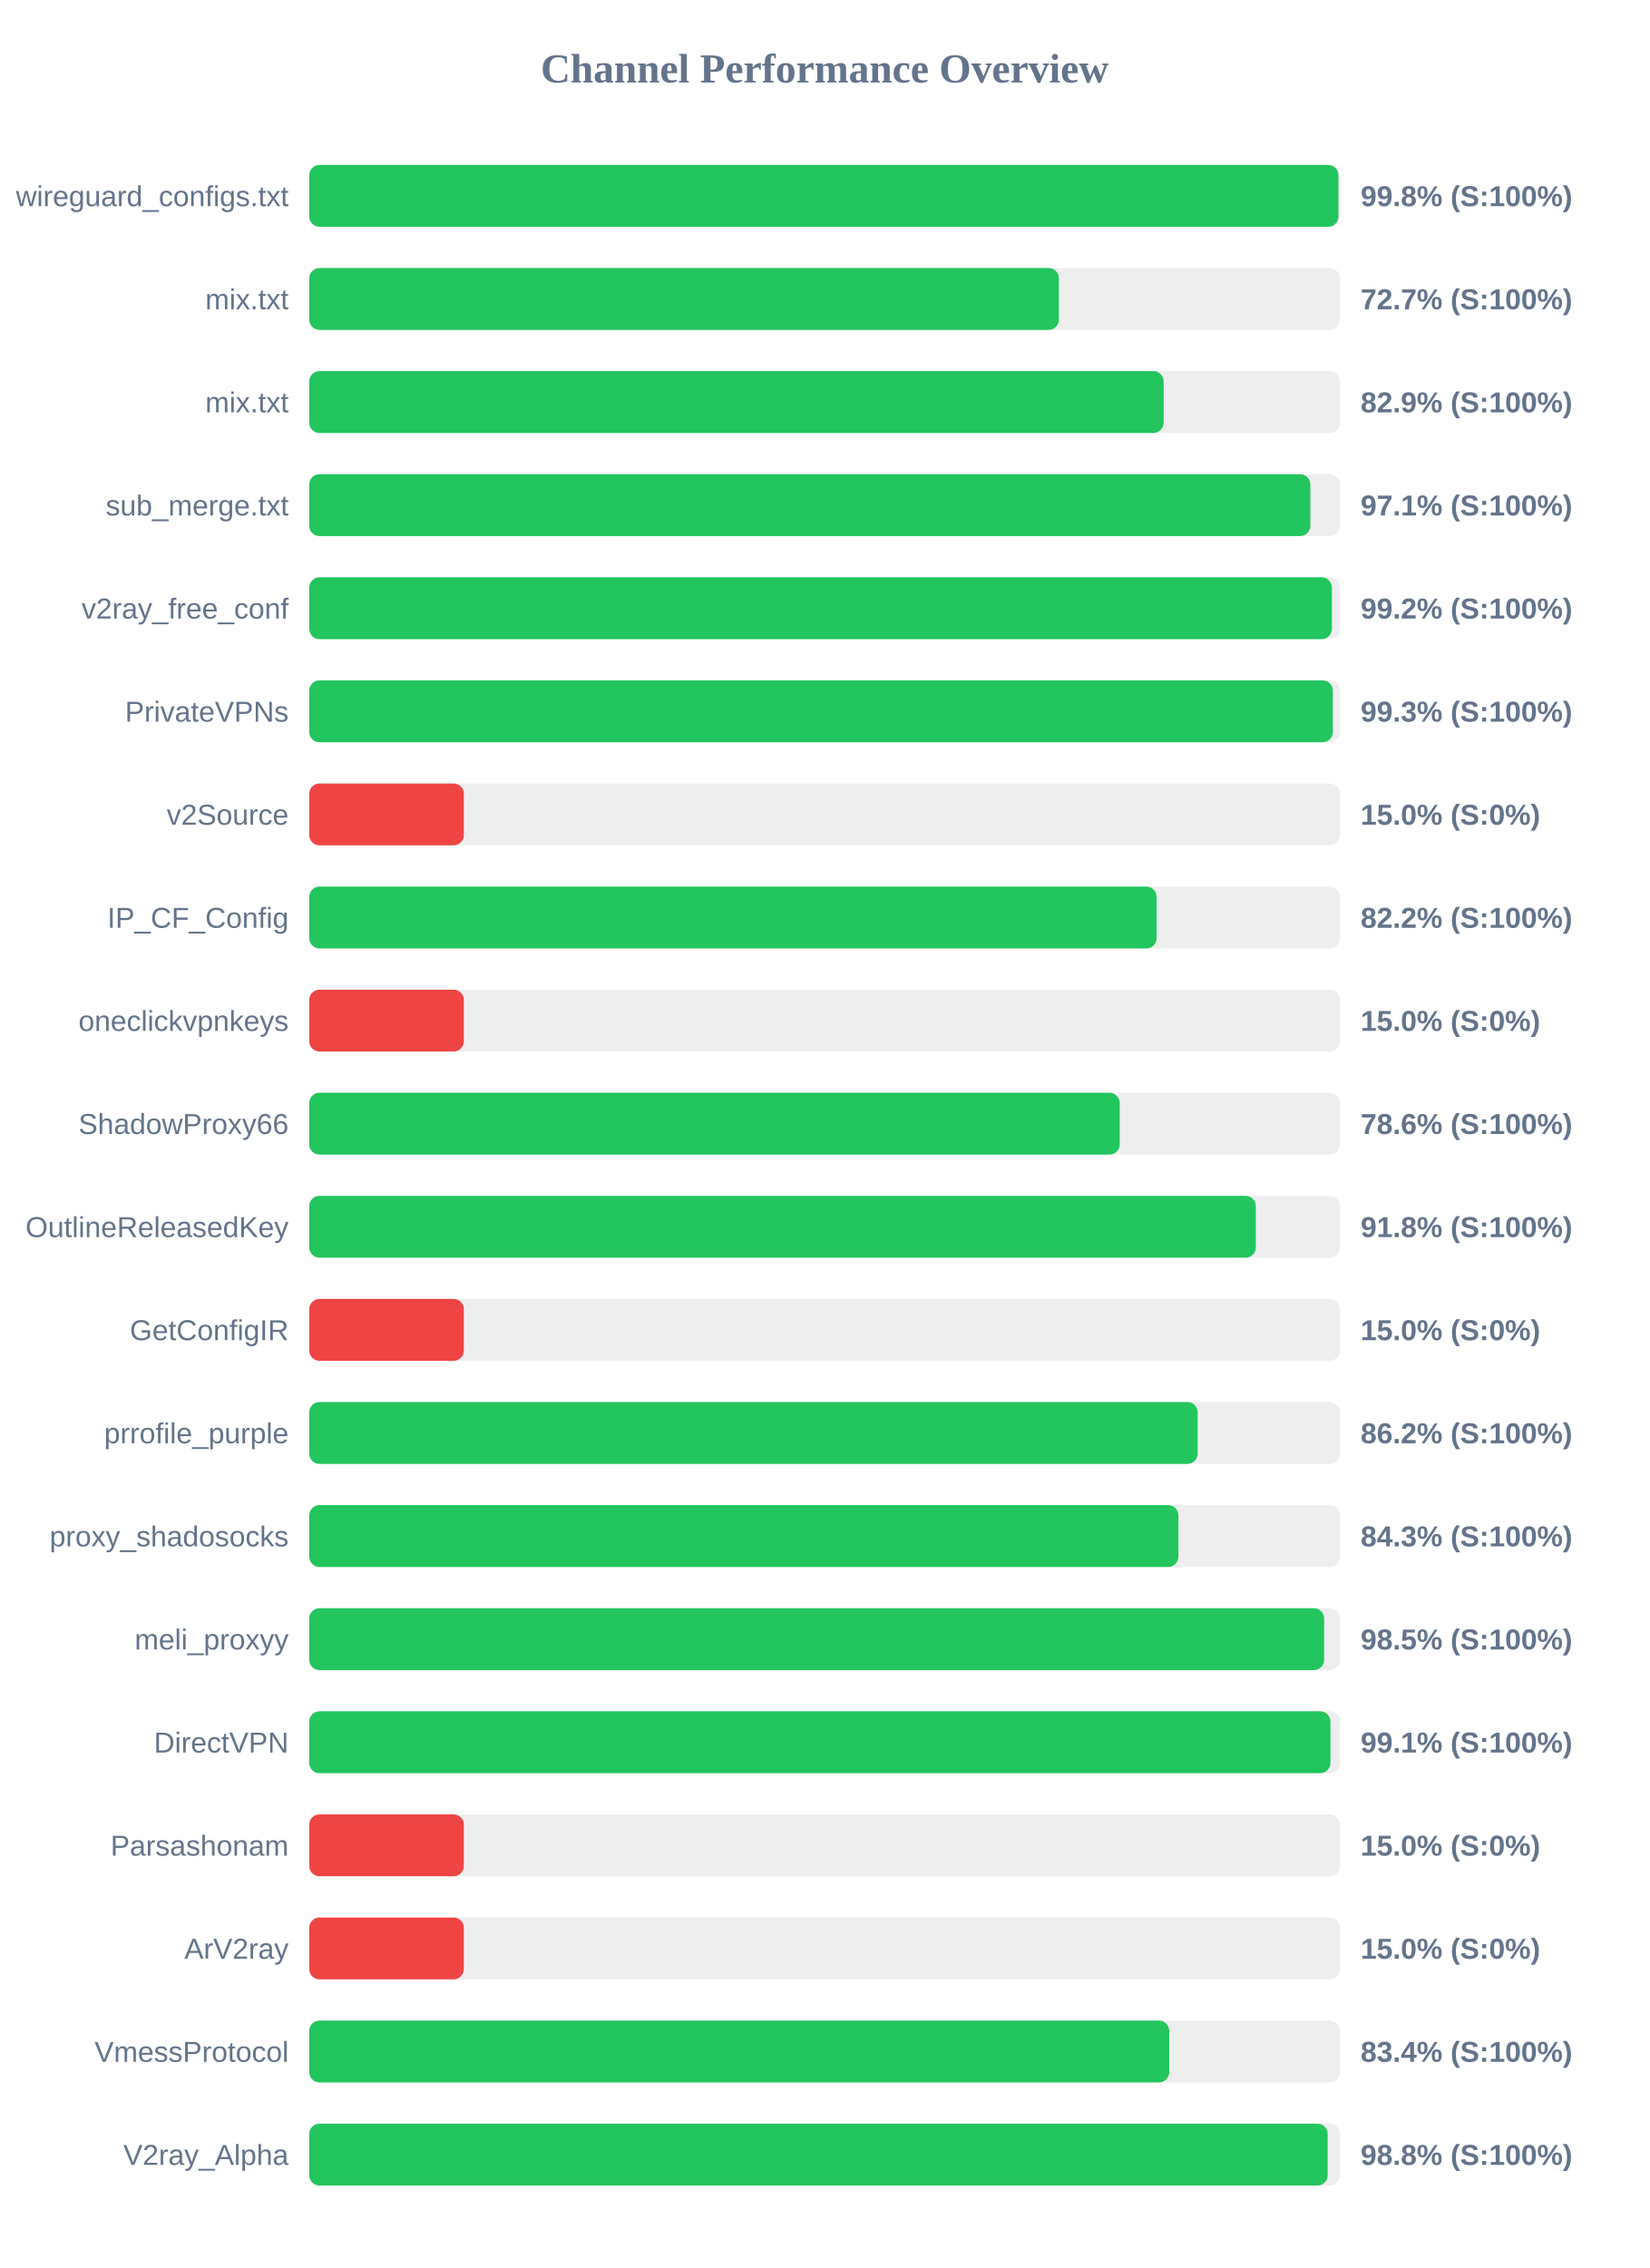
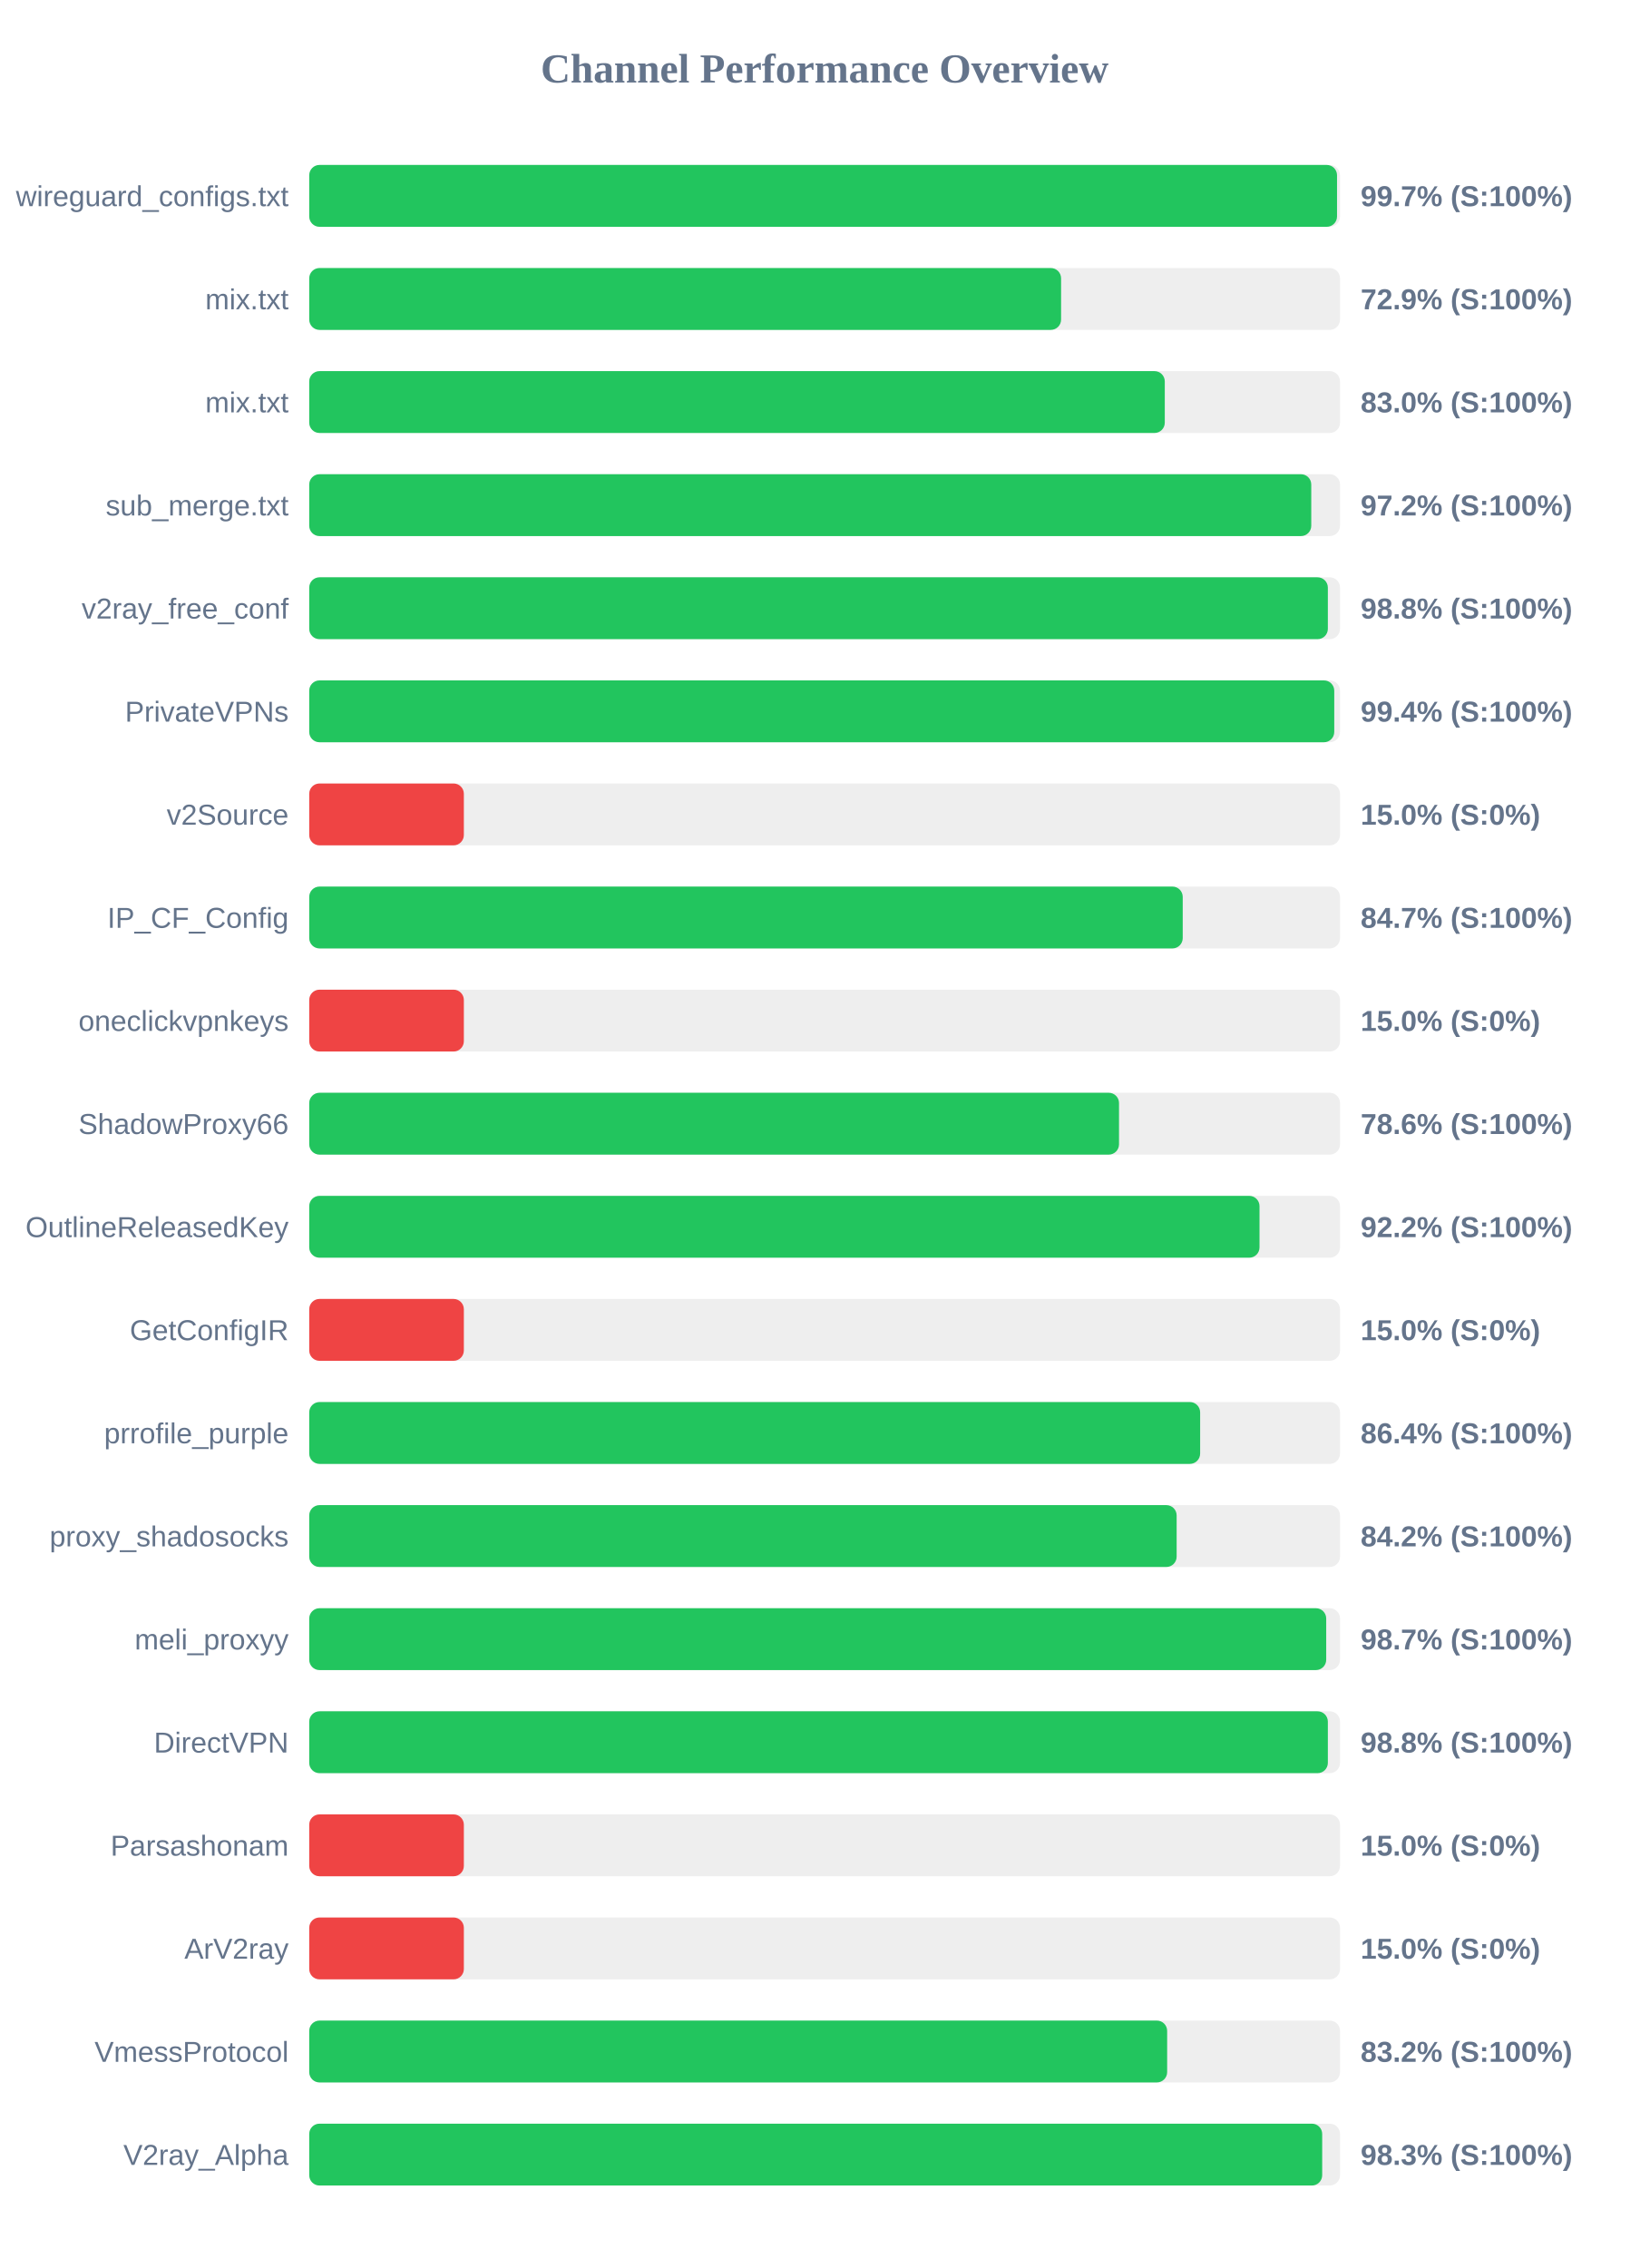
<svg xmlns="http://www.w3.org/2000/svg" width="800" height="1100" version="1.1">
  <style>
        .row { font: 14px Arial; fill: #64748b; }
        .score { font: bold 14px Arial; fill: #64748b; }
    </style>
  <text x="400" y="40" text-anchor="middle" font-size="20px" font-weight="bold" fill="#64748b">Channel Performance Overview</text>
  <rect x="150" y="80" width="500" height="30" fill="#eee" rx="5" />
-   <rect x="150" y="80" width="499.2" height="30" fill="#22c55e" rx="5" />
+   <rect x="150" y="80" width="498.55" height="30" fill="#22c55e" rx="5" />
  <text x="140" y="100" text-anchor="end" class="row">wireguard_configs.txt</text>
-   <text x="660" y="100" text-anchor="start" class="score">99.8% (S:100%)</text>
+   <text x="660" y="100" text-anchor="start" class="score">99.7% (S:100%)</text>
  <rect x="150" y="130" width="500" height="30" fill="#eee" rx="5" />
-   <rect x="150" y="130" width="363.65" height="30" fill="#22c55e" rx="5" />
+   <rect x="150" y="130" width="364.7" height="30" fill="#22c55e" rx="5" />
  <text x="140" y="150" text-anchor="end" class="row">mix.txt</text>
-   <text x="660" y="150" text-anchor="start" class="score">72.7% (S:100%)</text>
+   <text x="660" y="150" text-anchor="start" class="score">72.9% (S:100%)</text>
  <rect x="150" y="180" width="500" height="30" fill="#eee" rx="5" />
-   <rect x="150" y="180" width="414.45" height="30" fill="#22c55e" rx="5" />
+   <rect x="150" y="180" width="415.0" height="30" fill="#22c55e" rx="5" />
  <text x="140" y="200" text-anchor="end" class="row">mix.txt</text>
-   <text x="660" y="200" text-anchor="start" class="score">82.9% (S:100%)</text>
+   <text x="660" y="200" text-anchor="start" class="score">83.0% (S:100%)</text>
  <rect x="150" y="230" width="500" height="30" fill="#eee" rx="5" />
-   <rect x="150" y="230" width="485.6" height="30" fill="#22c55e" rx="5" />
+   <rect x="150" y="230" width="486.05" height="30" fill="#22c55e" rx="5" />
  <text x="140" y="250" text-anchor="end" class="row">sub_merge.txt</text>
-   <text x="660" y="250" text-anchor="start" class="score">97.1% (S:100%)</text>
+   <text x="660" y="250" text-anchor="start" class="score">97.2% (S:100%)</text>
  <rect x="150" y="280" width="500" height="30" fill="#eee" rx="5" />
-   <rect x="150" y="280" width="496.05" height="30" fill="#22c55e" rx="5" />
+   <rect x="150" y="280" width="494.1" height="30" fill="#22c55e" rx="5" />
  <text x="140" y="300" text-anchor="end" class="row">v2ray_free_conf</text>
-   <text x="660" y="300" text-anchor="start" class="score">99.2% (S:100%)</text>
+   <text x="660" y="300" text-anchor="start" class="score">98.8% (S:100%)</text>
  <rect x="150" y="330" width="500" height="30" fill="#eee" rx="5" />
-   <rect x="150" y="330" width="496.55" height="30" fill="#22c55e" rx="5" />
+   <rect x="150" y="330" width="497.2" height="30" fill="#22c55e" rx="5" />
  <text x="140" y="350" text-anchor="end" class="row">PrivateVPNs</text>
-   <text x="660" y="350" text-anchor="start" class="score">99.3% (S:100%)</text>
+   <text x="660" y="350" text-anchor="start" class="score">99.4% (S:100%)</text>
  <rect x="150" y="380" width="500" height="30" fill="#eee" rx="5" />
  <rect x="150" y="380" width="75.0" height="30" fill="#ef4444" rx="5" />
  <text x="140" y="400" text-anchor="end" class="row">v2Source</text>
  <text x="660" y="400" text-anchor="start" class="score">15.0% (S:0%)</text>
  <rect x="150" y="430" width="500" height="30" fill="#eee" rx="5" />
-   <rect x="150" y="430" width="411.05" height="30" fill="#22c55e" rx="5" />
+   <rect x="150" y="430" width="423.7" height="30" fill="#22c55e" rx="5" />
  <text x="140" y="450" text-anchor="end" class="row">IP_CF_Config</text>
-   <text x="660" y="450" text-anchor="start" class="score">82.2% (S:100%)</text>
+   <text x="660" y="450" text-anchor="start" class="score">84.7% (S:100%)</text>
  <rect x="150" y="480" width="500" height="30" fill="#eee" rx="5" />
  <rect x="150" y="480" width="75.0" height="30" fill="#ef4444" rx="5" />
  <text x="140" y="500" text-anchor="end" class="row">oneclickvpnkeys</text>
  <text x="660" y="500" text-anchor="start" class="score">15.0% (S:0%)</text>
  <rect x="150" y="530" width="500" height="30" fill="#eee" rx="5" />
-   <rect x="150" y="530" width="393.15" height="30" fill="#22c55e" rx="5" />
+   <rect x="150" y="530" width="392.8" height="30" fill="#22c55e" rx="5" />
  <text x="140" y="550" text-anchor="end" class="row">ShadowProxy66</text>
  <text x="660" y="550" text-anchor="start" class="score">78.6% (S:100%)</text>
  <rect x="150" y="580" width="500" height="30" fill="#eee" rx="5" />
-   <rect x="150" y="580" width="459.15" height="30" fill="#22c55e" rx="5" />
+   <rect x="150" y="580" width="460.95" height="30" fill="#22c55e" rx="5" />
  <text x="140" y="600" text-anchor="end" class="row">OutlineReleasedKey</text>
-   <text x="660" y="600" text-anchor="start" class="score">91.8% (S:100%)</text>
+   <text x="660" y="600" text-anchor="start" class="score">92.2% (S:100%)</text>
  <rect x="150" y="630" width="500" height="30" fill="#eee" rx="5" />
  <rect x="150" y="630" width="75.0" height="30" fill="#ef4444" rx="5" />
  <text x="140" y="650" text-anchor="end" class="row">GetConfigIR</text>
  <text x="660" y="650" text-anchor="start" class="score">15.0% (S:0%)</text>
  <rect x="150" y="680" width="500" height="30" fill="#eee" rx="5" />
-   <rect x="150" y="680" width="430.95" height="30" fill="#22c55e" rx="5" />
+   <rect x="150" y="680" width="432.15" height="30" fill="#22c55e" rx="5" />
  <text x="140" y="700" text-anchor="end" class="row">prrofile_purple</text>
-   <text x="660" y="700" text-anchor="start" class="score">86.2% (S:100%)</text>
+   <text x="660" y="700" text-anchor="start" class="score">86.4% (S:100%)</text>
  <rect x="150" y="730" width="500" height="30" fill="#eee" rx="5" />
-   <rect x="150" y="730" width="421.6" height="30" fill="#22c55e" rx="5" />
+   <rect x="150" y="730" width="420.75" height="30" fill="#22c55e" rx="5" />
  <text x="140" y="750" text-anchor="end" class="row">proxy_shadosocks</text>
-   <text x="660" y="750" text-anchor="start" class="score">84.3% (S:100%)</text>
+   <text x="660" y="750" text-anchor="start" class="score">84.2% (S:100%)</text>
  <rect x="150" y="780" width="500" height="30" fill="#eee" rx="5" />
-   <rect x="150" y="780" width="492.3" height="30" fill="#22c55e" rx="5" />
+   <rect x="150" y="780" width="493.3" height="30" fill="#22c55e" rx="5" />
  <text x="140" y="800" text-anchor="end" class="row">meli_proxyy</text>
-   <text x="660" y="800" text-anchor="start" class="score">98.5% (S:100%)</text>
+   <text x="660" y="800" text-anchor="start" class="score">98.7% (S:100%)</text>
  <rect x="150" y="830" width="500" height="30" fill="#eee" rx="5" />
-   <rect x="150" y="830" width="495.35" height="30" fill="#22c55e" rx="5" />
+   <rect x="150" y="830" width="494.1" height="30" fill="#22c55e" rx="5" />
  <text x="140" y="850" text-anchor="end" class="row">DirectVPN</text>
-   <text x="660" y="850" text-anchor="start" class="score">99.1% (S:100%)</text>
+   <text x="660" y="850" text-anchor="start" class="score">98.8% (S:100%)</text>
  <rect x="150" y="880" width="500" height="30" fill="#eee" rx="5" />
  <rect x="150" y="880" width="75.0" height="30" fill="#ef4444" rx="5" />
  <text x="140" y="900" text-anchor="end" class="row">Parsashonam</text>
  <text x="660" y="900" text-anchor="start" class="score">15.0% (S:0%)</text>
  <rect x="150" y="930" width="500" height="30" fill="#eee" rx="5" />
  <rect x="150" y="930" width="75.0" height="30" fill="#ef4444" rx="5" />
  <text x="140" y="950" text-anchor="end" class="row">ArV2ray</text>
  <text x="660" y="950" text-anchor="start" class="score">15.0% (S:0%)</text>
  <rect x="150" y="980" width="500" height="30" fill="#eee" rx="5" />
-   <rect x="150" y="980" width="417.15" height="30" fill="#22c55e" rx="5" />
+   <rect x="150" y="980" width="416.15" height="30" fill="#22c55e" rx="5" />
  <text x="140" y="1000" text-anchor="end" class="row">VmessProtocol</text>
-   <text x="660" y="1000" text-anchor="start" class="score">83.4% (S:100%)</text>
+   <text x="660" y="1000" text-anchor="start" class="score">83.2% (S:100%)</text>
  <rect x="150" y="1030" width="500" height="30" fill="#eee" rx="5" />
-   <rect x="150" y="1030" width="494.0" height="30" fill="#22c55e" rx="5" />
+   <rect x="150" y="1030" width="491.35" height="30" fill="#22c55e" rx="5" />
  <text x="140" y="1050" text-anchor="end" class="row">V2ray_Alpha</text>
-   <text x="660" y="1050" text-anchor="start" class="score">98.8% (S:100%)</text>
+   <text x="660" y="1050" text-anchor="start" class="score">98.3% (S:100%)</text>
</svg>
